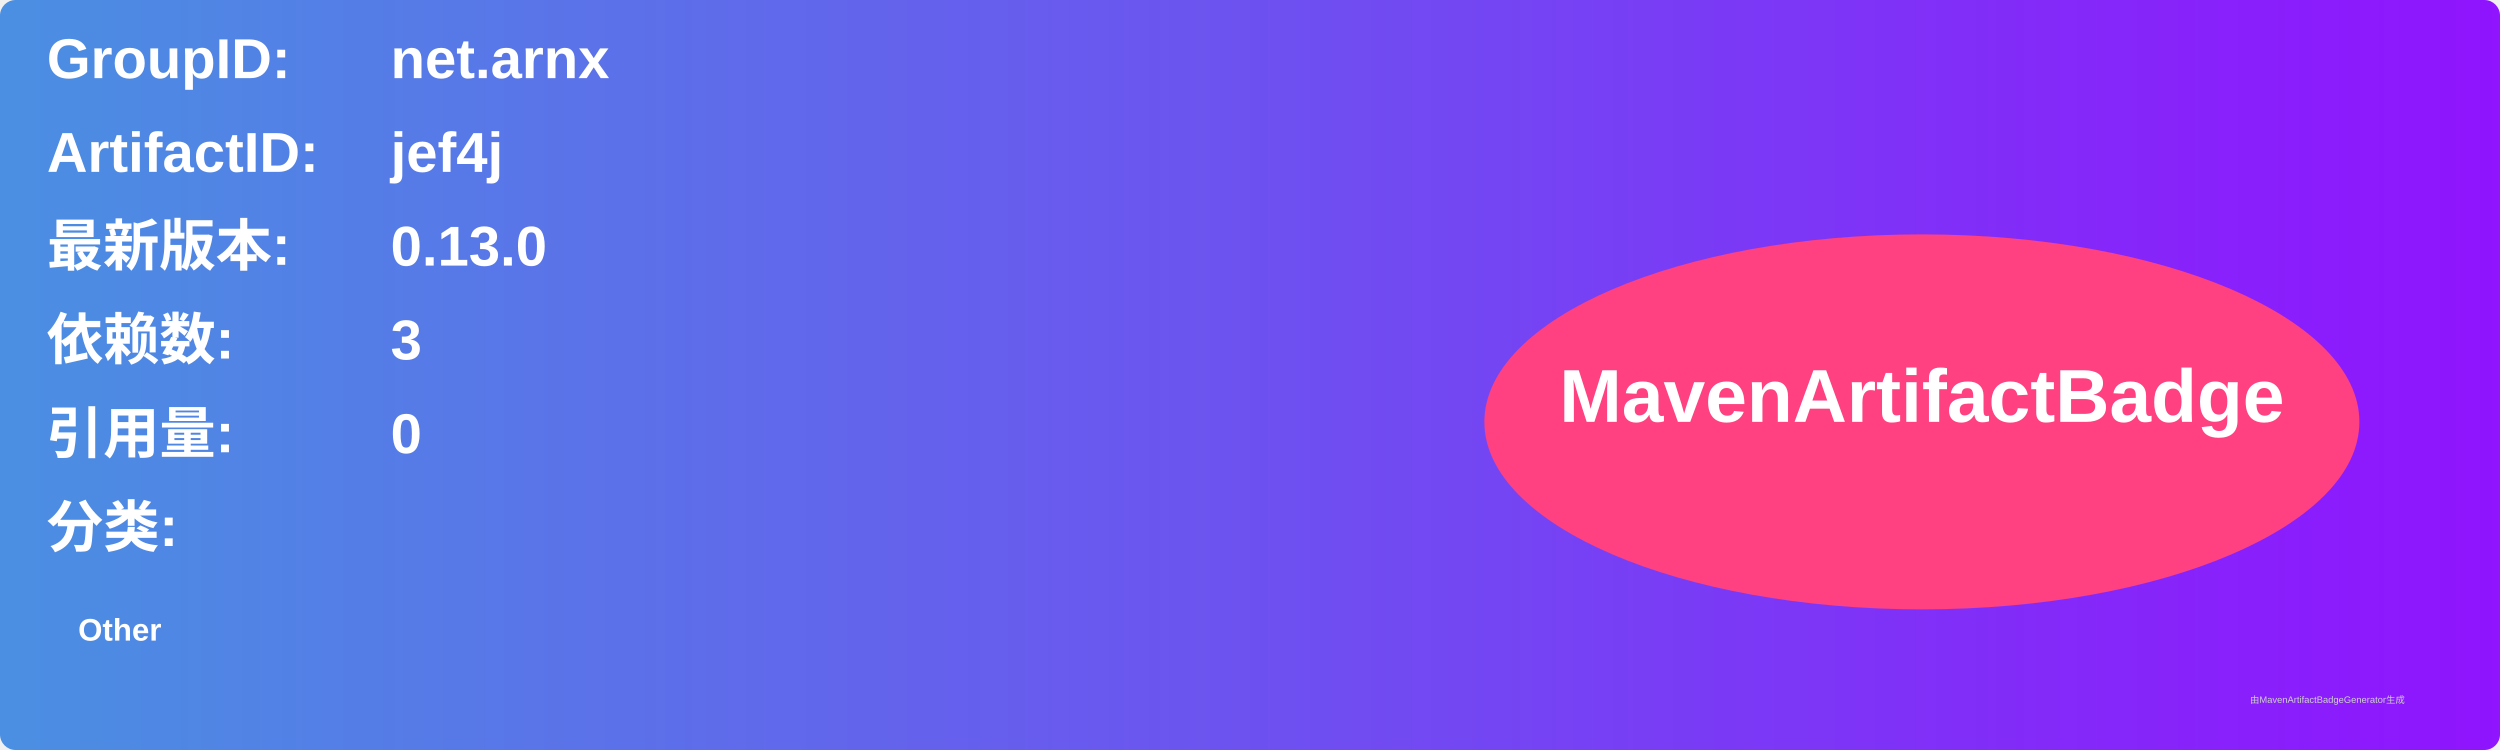
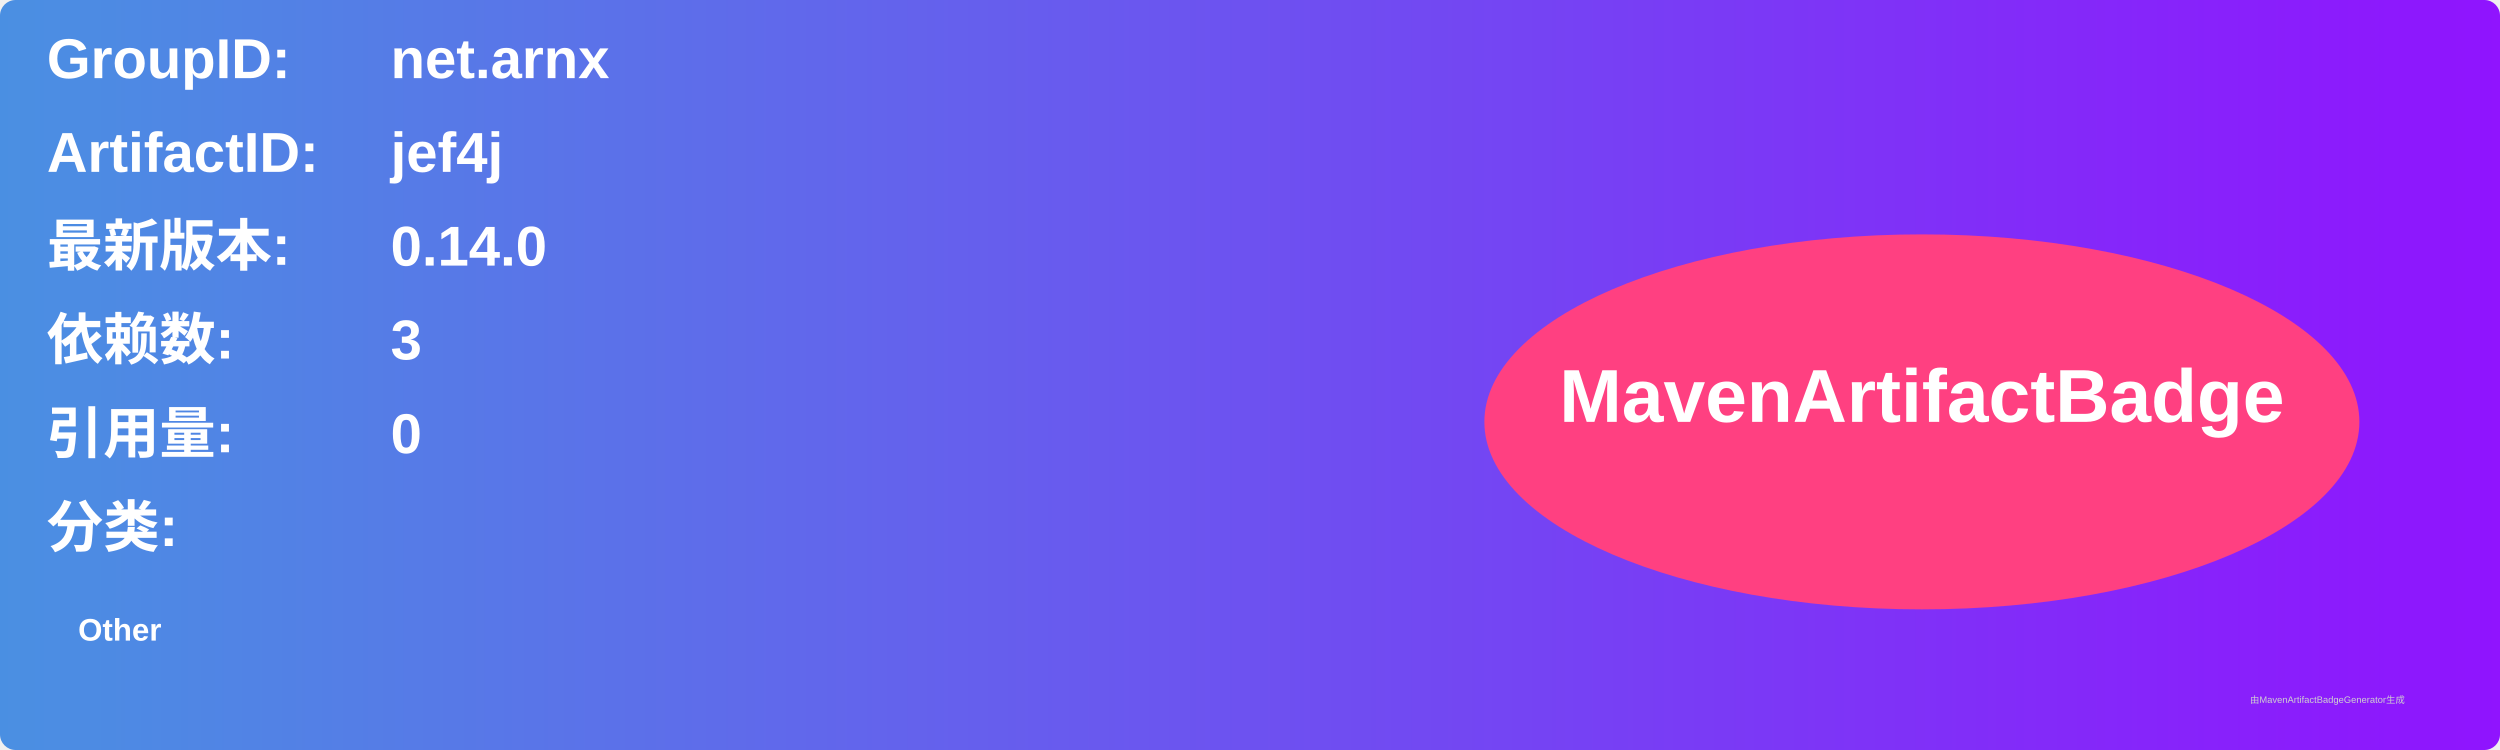
<svg xmlns="http://www.w3.org/2000/svg" width="800" height="240" viewBox="0 0 800 240">
  <linearGradient id="grad" x1="0%" y1="0%" x2="100%" y2="0%">
    <stop offset="0%" stop-color="#4a90e2" />
    <stop offset="100%" stop-color="#9013fe" />
  </linearGradient>
  <rect width="100%" height="100%" rx="5" ry="5" fill="url(#grad)" />
  <g transform="translate(15, 15)">
    <text x="0" y="10" font-family="Arial" font-size="18" fill="white" font-weight="bold" width="260">GroupID:</text>
    <text x="110" y="10" font-family="Arial" font-size="18" fill="white" font-weight="bold" width="460">net.arnx</text>
    <text x="0" y="40" font-family="Arial" font-size="18" fill="white" font-weight="bold" width="260">ArtifactID:</text>
    <text x="110" y="40" font-family="Arial" font-size="18" fill="white" font-weight="bold" width="460">jef4j</text>
    <text x="0" y="70" font-family="Arial" font-size="18" fill="white" font-weight="bold">最新版本:</text>
    <text x="110" y="70" font-family="Arial" font-size="18" fill="white" font-weight="bold">
-       <tspan font-weight="bold">0.13.0</tspan>
+       <tspan font-weight="bold">0.14.0</tspan>
    </text>
    <text x="0" y="100" font-family="Arial" font-size="18" fill="white" font-weight="bold">依赖数: </text>
    <text x="110" y="100" font-family="Arial" font-size="18" fill="white">
      <tspan font-weight="bold">3</tspan>
    </text>
    <text x="0" y="130" font-family="Arial" font-size="18" fill="white" font-weight="bold">引用量: </text>
    <text x="110" y="130" font-family="Arial" font-size="18" fill="white">
      <tspan font-weight="bold">0</tspan>
    </text>
    <text x="0" y="160" font-family="Arial" font-size="18" fill="white" font-weight="bold">分类:</text>
    <text x="10" y="190" font-family="Arial" font-size="10" fill="white">
      <tspan font-weight="bold">Other</tspan>
    </text>
    <ellipse cx="600" cy="120" rx="140" ry="60" fill="#ff4081" />
    <text x="600" y="120" text-anchor="middle" font-family="Arial" font-size="24" fill="white" font-weight="bold">MavenArtifactBadge</text>
  </g>
  <text x="720" y="225" font-family="Arial" font-size="3" fill="#d0d0d0">由MavenArtifactBadgeGenerator生成</text>
</svg>
